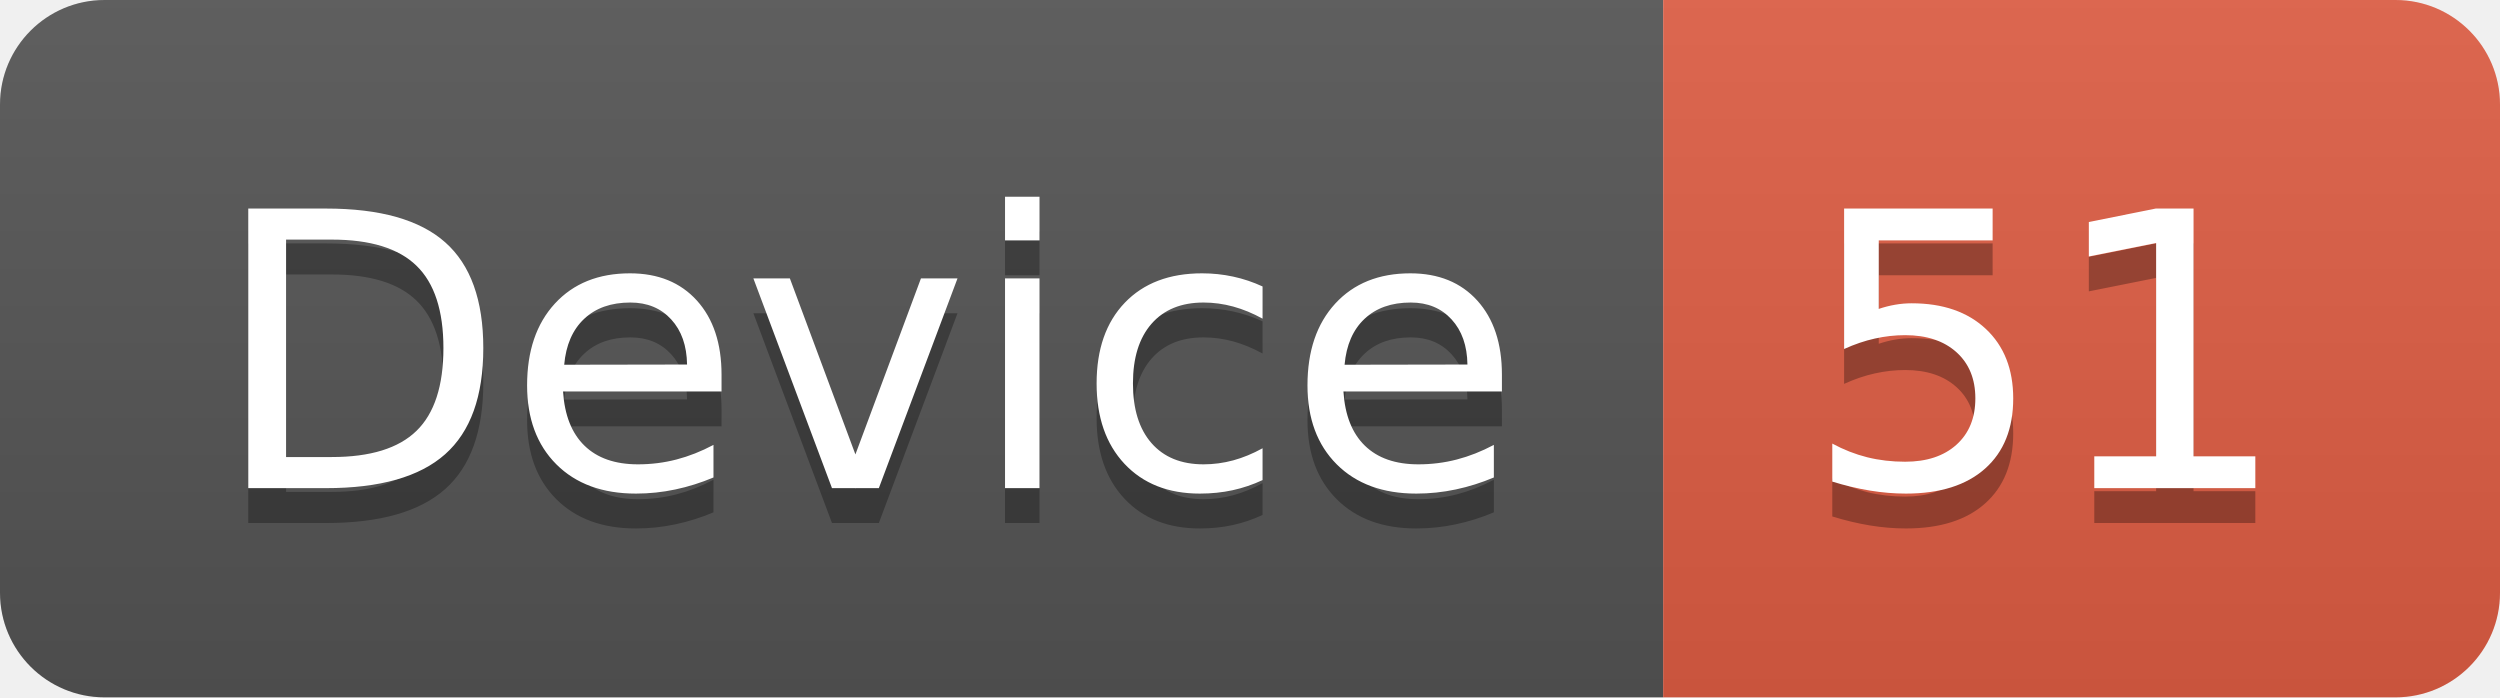
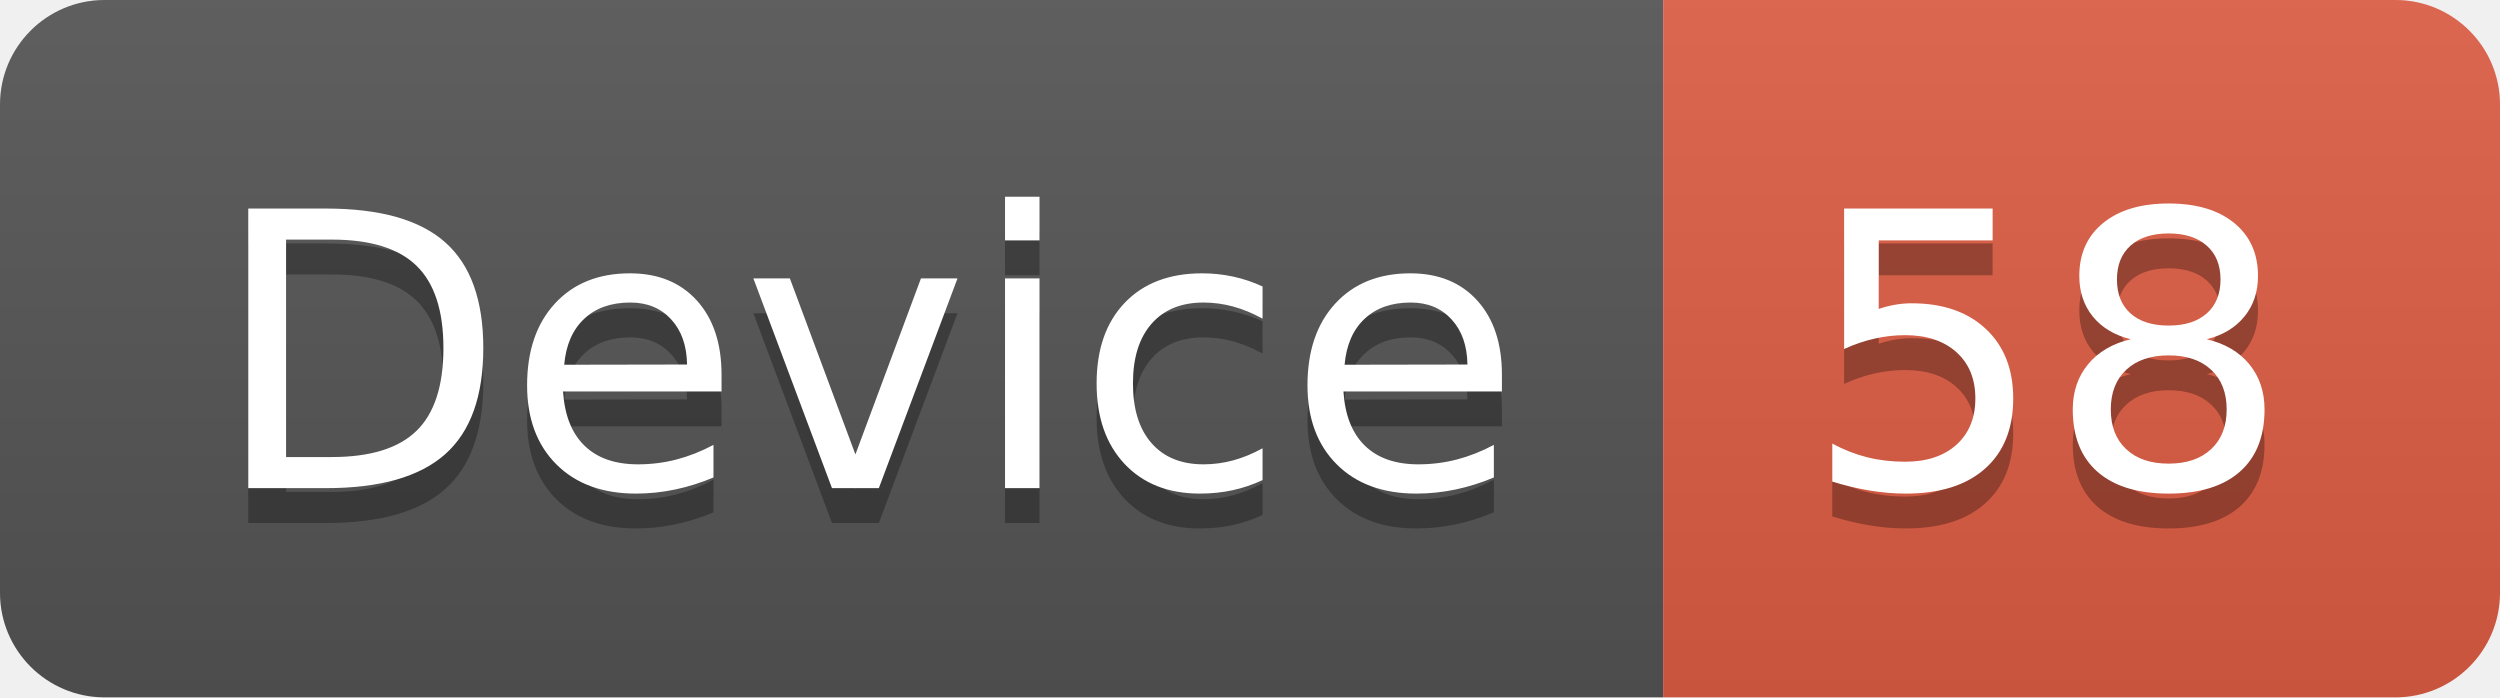
<svg xmlns="http://www.w3.org/2000/svg" width="71.7" height="20">
  <linearGradient id="smooth" x2="0" y2="100%">
    <stop offset="0" stop-color="#bbb" stop-opacity=".1" />
    <stop offset="1" stop-opacity=".1" />
  </linearGradient>
  <clipPath id="round">
    <rect width="71.7" height="20" rx="3" fill="#fff" />
  </clipPath>
  <g clip-path="url(#round)">
    <rect width="47.7" height="20" fill="#555" />
    <rect x="47.7" width="24.0" height="20" fill="#e05d44" />
    <rect width="71.7" height="20" fill="url(#smooth)" />
  </g>
  <g fill="#fff" text-anchor="middle" font-family="DejaVu Sans,Verdana,Geneva,sans-serif" font-size="110">
    <text x="248.5" y="150" fill="#010101" fill-opacity=".3" transform="scale(0.1)" textLength="377.0" lengthAdjust="spacing">Device</text>
    <text x="248.5" y="140" transform="scale(0.1)" textLength="377.0" lengthAdjust="spacing">Device</text>
-     <text x="587.0" y="150" fill="#010101" fill-opacity=".3" transform="scale(0.1)" textLength="140.0" lengthAdjust="spacing">51</text>
-     <text x="587.0" y="140" transform="scale(0.1)" textLength="140.0" lengthAdjust="spacing">51</text>
+     <text x="587.0" y="150" fill="#010101" fill-opacity=".3" transform="scale(0.1)" textLength="140.0" lengthAdjust="spacing">58</text>
+     <text x="587.0" y="140" transform="scale(0.1)" textLength="140.0" lengthAdjust="spacing">58</text>
  </g>
</svg>
